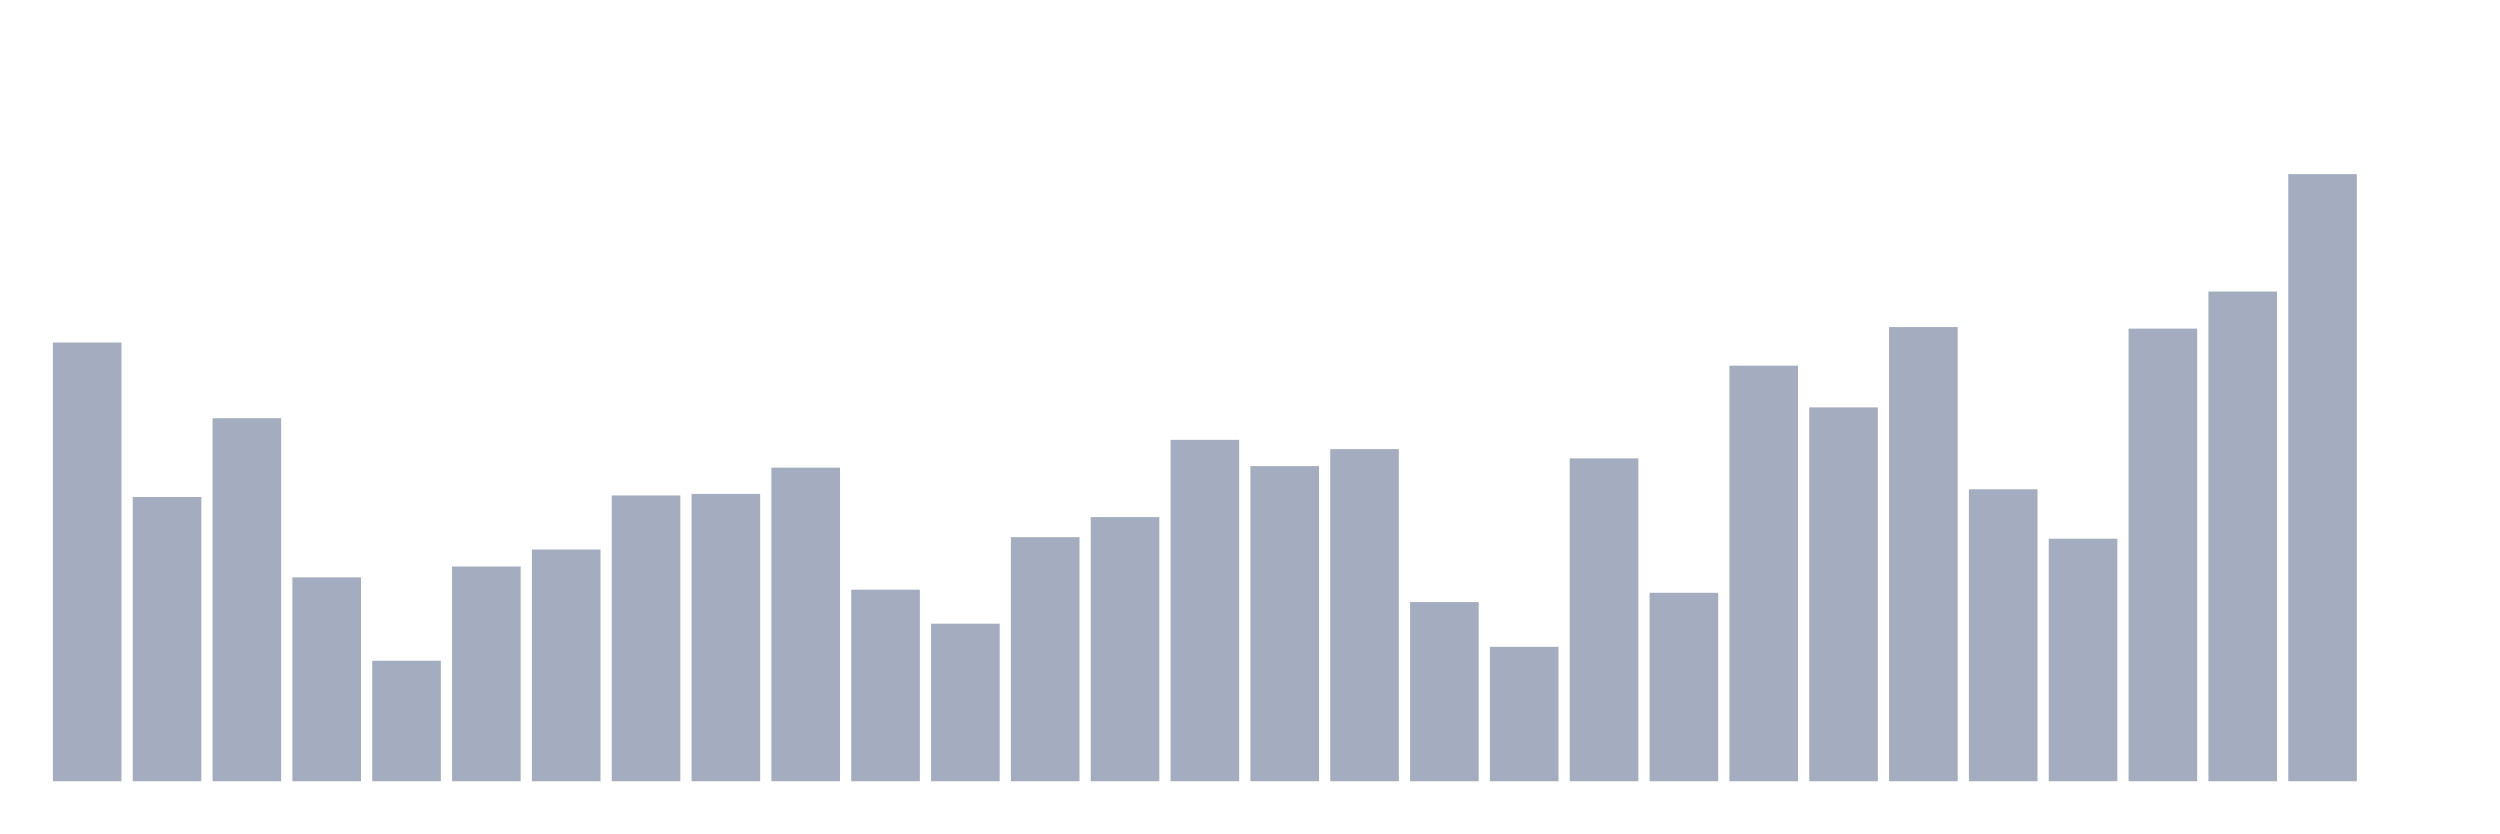
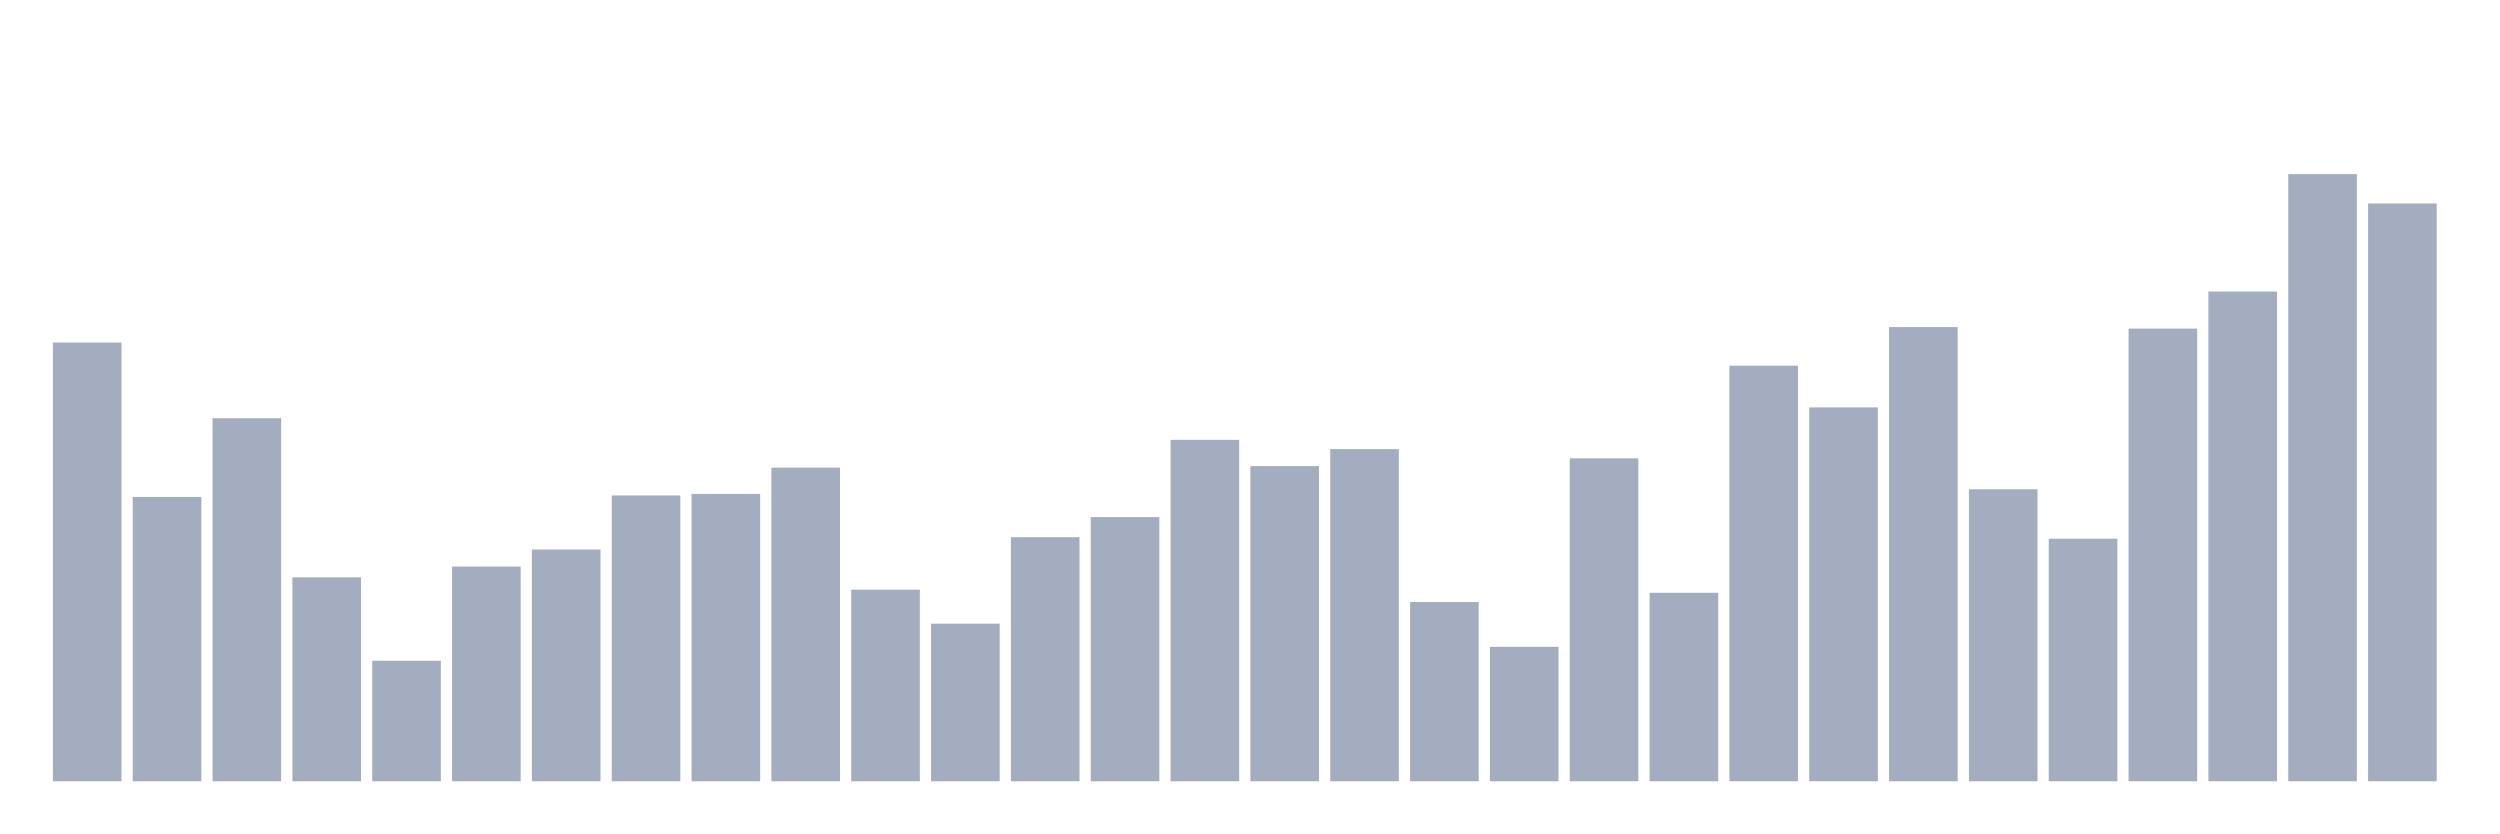
<svg xmlns="http://www.w3.org/2000/svg" viewBox="0 0 480 160">
  <g transform="translate(10,10)">
    <rect class="bar" x="0.153" width="13.175" y="55.763" height="84.237" fill="rgb(164,173,192)" />
    <rect class="bar" x="15.482" width="13.175" y="85.424" height="54.576" fill="rgb(164,173,192)" />
    <rect class="bar" x="30.81" width="13.175" y="70.297" height="69.703" fill="rgb(164,173,192)" />
    <rect class="bar" x="46.138" width="13.175" y="100.847" height="39.153" fill="rgb(164,173,192)" />
    <rect class="bar" x="61.466" width="13.175" y="116.864" height="23.136" fill="rgb(164,173,192)" />
    <rect class="bar" x="76.794" width="13.175" y="98.771" height="41.229" fill="rgb(164,173,192)" />
    <rect class="bar" x="92.123" width="13.175" y="95.508" height="44.492" fill="rgb(164,173,192)" />
    <rect class="bar" x="107.451" width="13.175" y="85.127" height="54.873" fill="rgb(164,173,192)" />
    <rect class="bar" x="122.779" width="13.175" y="84.831" height="55.169" fill="rgb(164,173,192)" />
    <rect class="bar" x="138.107" width="13.175" y="79.788" height="60.212" fill="rgb(164,173,192)" />
    <rect class="bar" x="153.436" width="13.175" y="103.22" height="36.78" fill="rgb(164,173,192)" />
    <rect class="bar" x="168.764" width="13.175" y="109.746" height="30.254" fill="rgb(164,173,192)" />
    <rect class="bar" x="184.092" width="13.175" y="93.136" height="46.864" fill="rgb(164,173,192)" />
    <rect class="bar" x="199.42" width="13.175" y="89.28" height="50.72" fill="rgb(164,173,192)" />
    <rect class="bar" x="214.748" width="13.175" y="74.449" height="65.551" fill="rgb(164,173,192)" />
    <rect class="bar" x="230.077" width="13.175" y="79.492" height="60.508" fill="rgb(164,173,192)" />
    <rect class="bar" x="245.405" width="13.175" y="76.229" height="63.771" fill="rgb(164,173,192)" />
    <rect class="bar" x="260.733" width="13.175" y="105.593" height="34.407" fill="rgb(164,173,192)" />
    <rect class="bar" x="276.061" width="13.175" y="114.195" height="25.805" fill="rgb(164,173,192)" />
    <rect class="bar" x="291.39" width="13.175" y="78.008" height="61.992" fill="rgb(164,173,192)" />
    <rect class="bar" x="306.718" width="13.175" y="103.814" height="36.186" fill="rgb(164,173,192)" />
    <rect class="bar" x="322.046" width="13.175" y="60.212" height="79.788" fill="rgb(164,173,192)" />
    <rect class="bar" x="337.374" width="13.175" y="68.22" height="71.78" fill="rgb(164,173,192)" />
    <rect class="bar" x="352.702" width="13.175" y="52.797" height="87.203" fill="rgb(164,173,192)" />
    <rect class="bar" x="368.031" width="13.175" y="83.941" height="56.059" fill="rgb(164,173,192)" />
    <rect class="bar" x="383.359" width="13.175" y="93.432" height="46.568" fill="rgb(164,173,192)" />
    <rect class="bar" x="398.687" width="13.175" y="53.093" height="86.907" fill="rgb(164,173,192)" />
    <rect class="bar" x="414.015" width="13.175" y="45.975" height="94.025" fill="rgb(164,173,192)" />
    <rect class="bar" x="429.344" width="13.175" y="23.432" height="116.568" fill="rgb(164,173,192)" />
-     <rect class="bar" x="444.672" width="13.175" y="140" height="0" fill="rgb(164,173,192)" />
+     <rect class="bar" x="444.672" width="13.175" y="29.068" height="110.932" fill="rgb(164,173,192)" />
  </g>
</svg>
